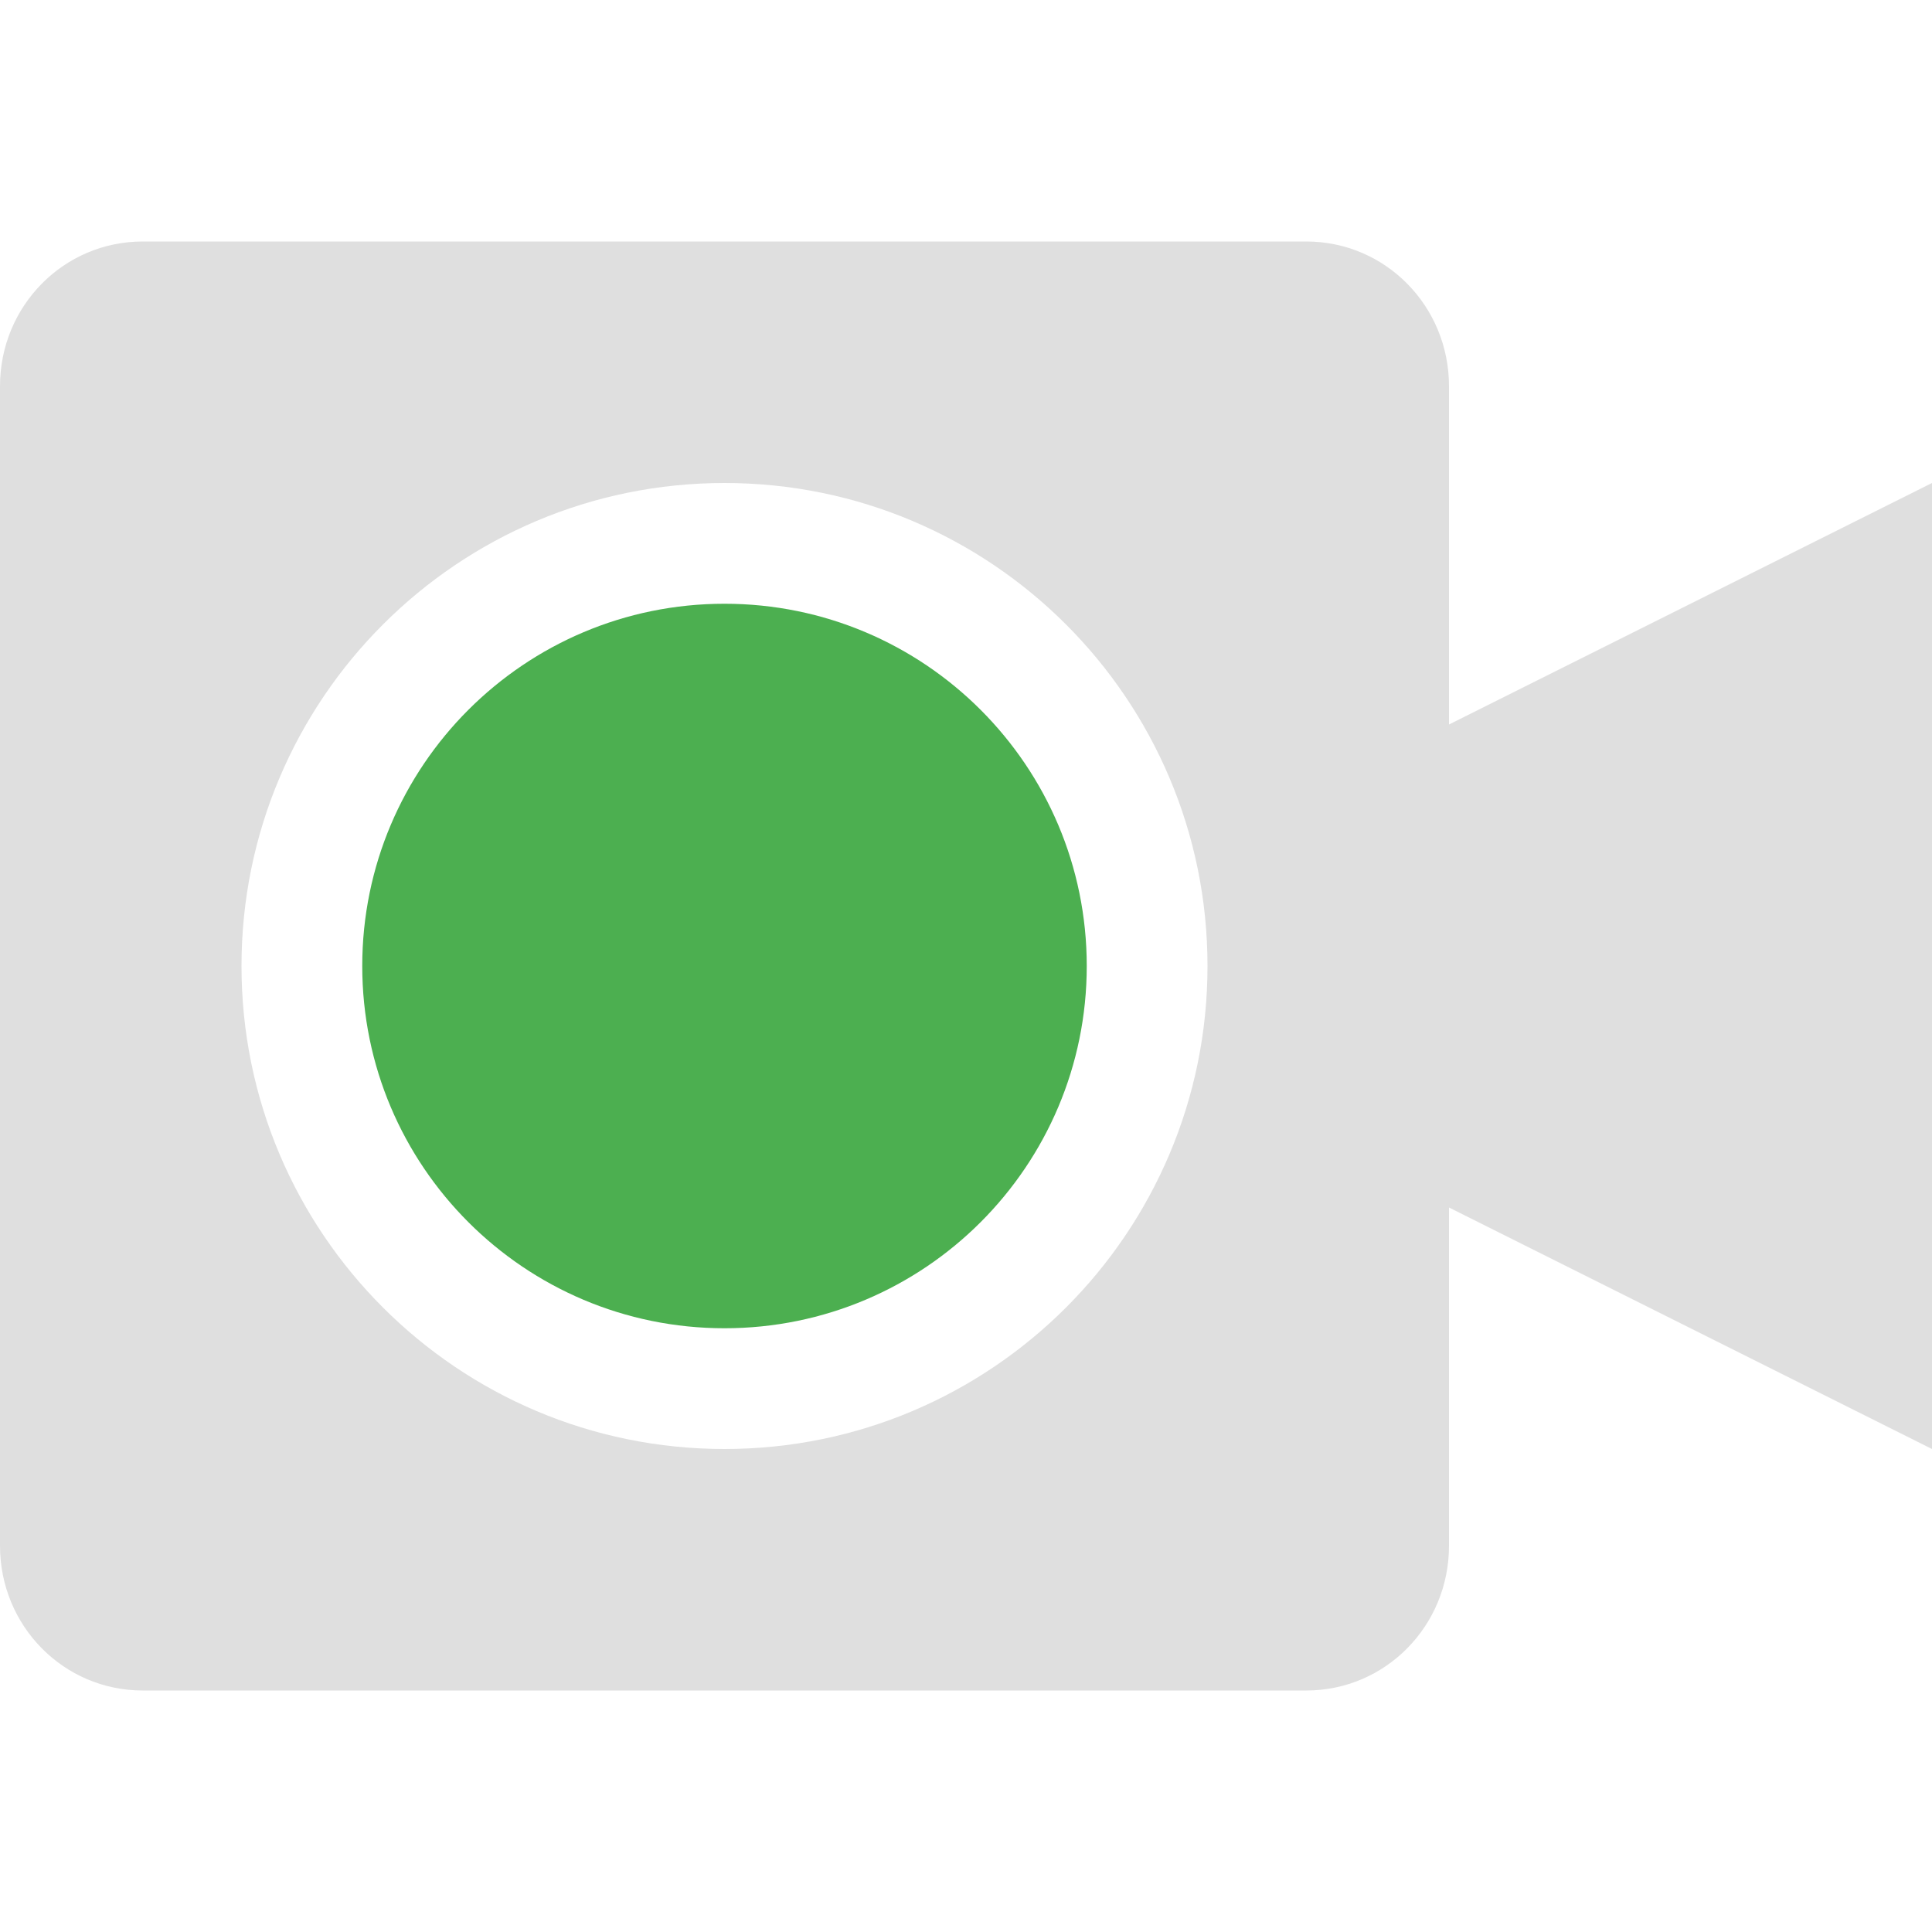
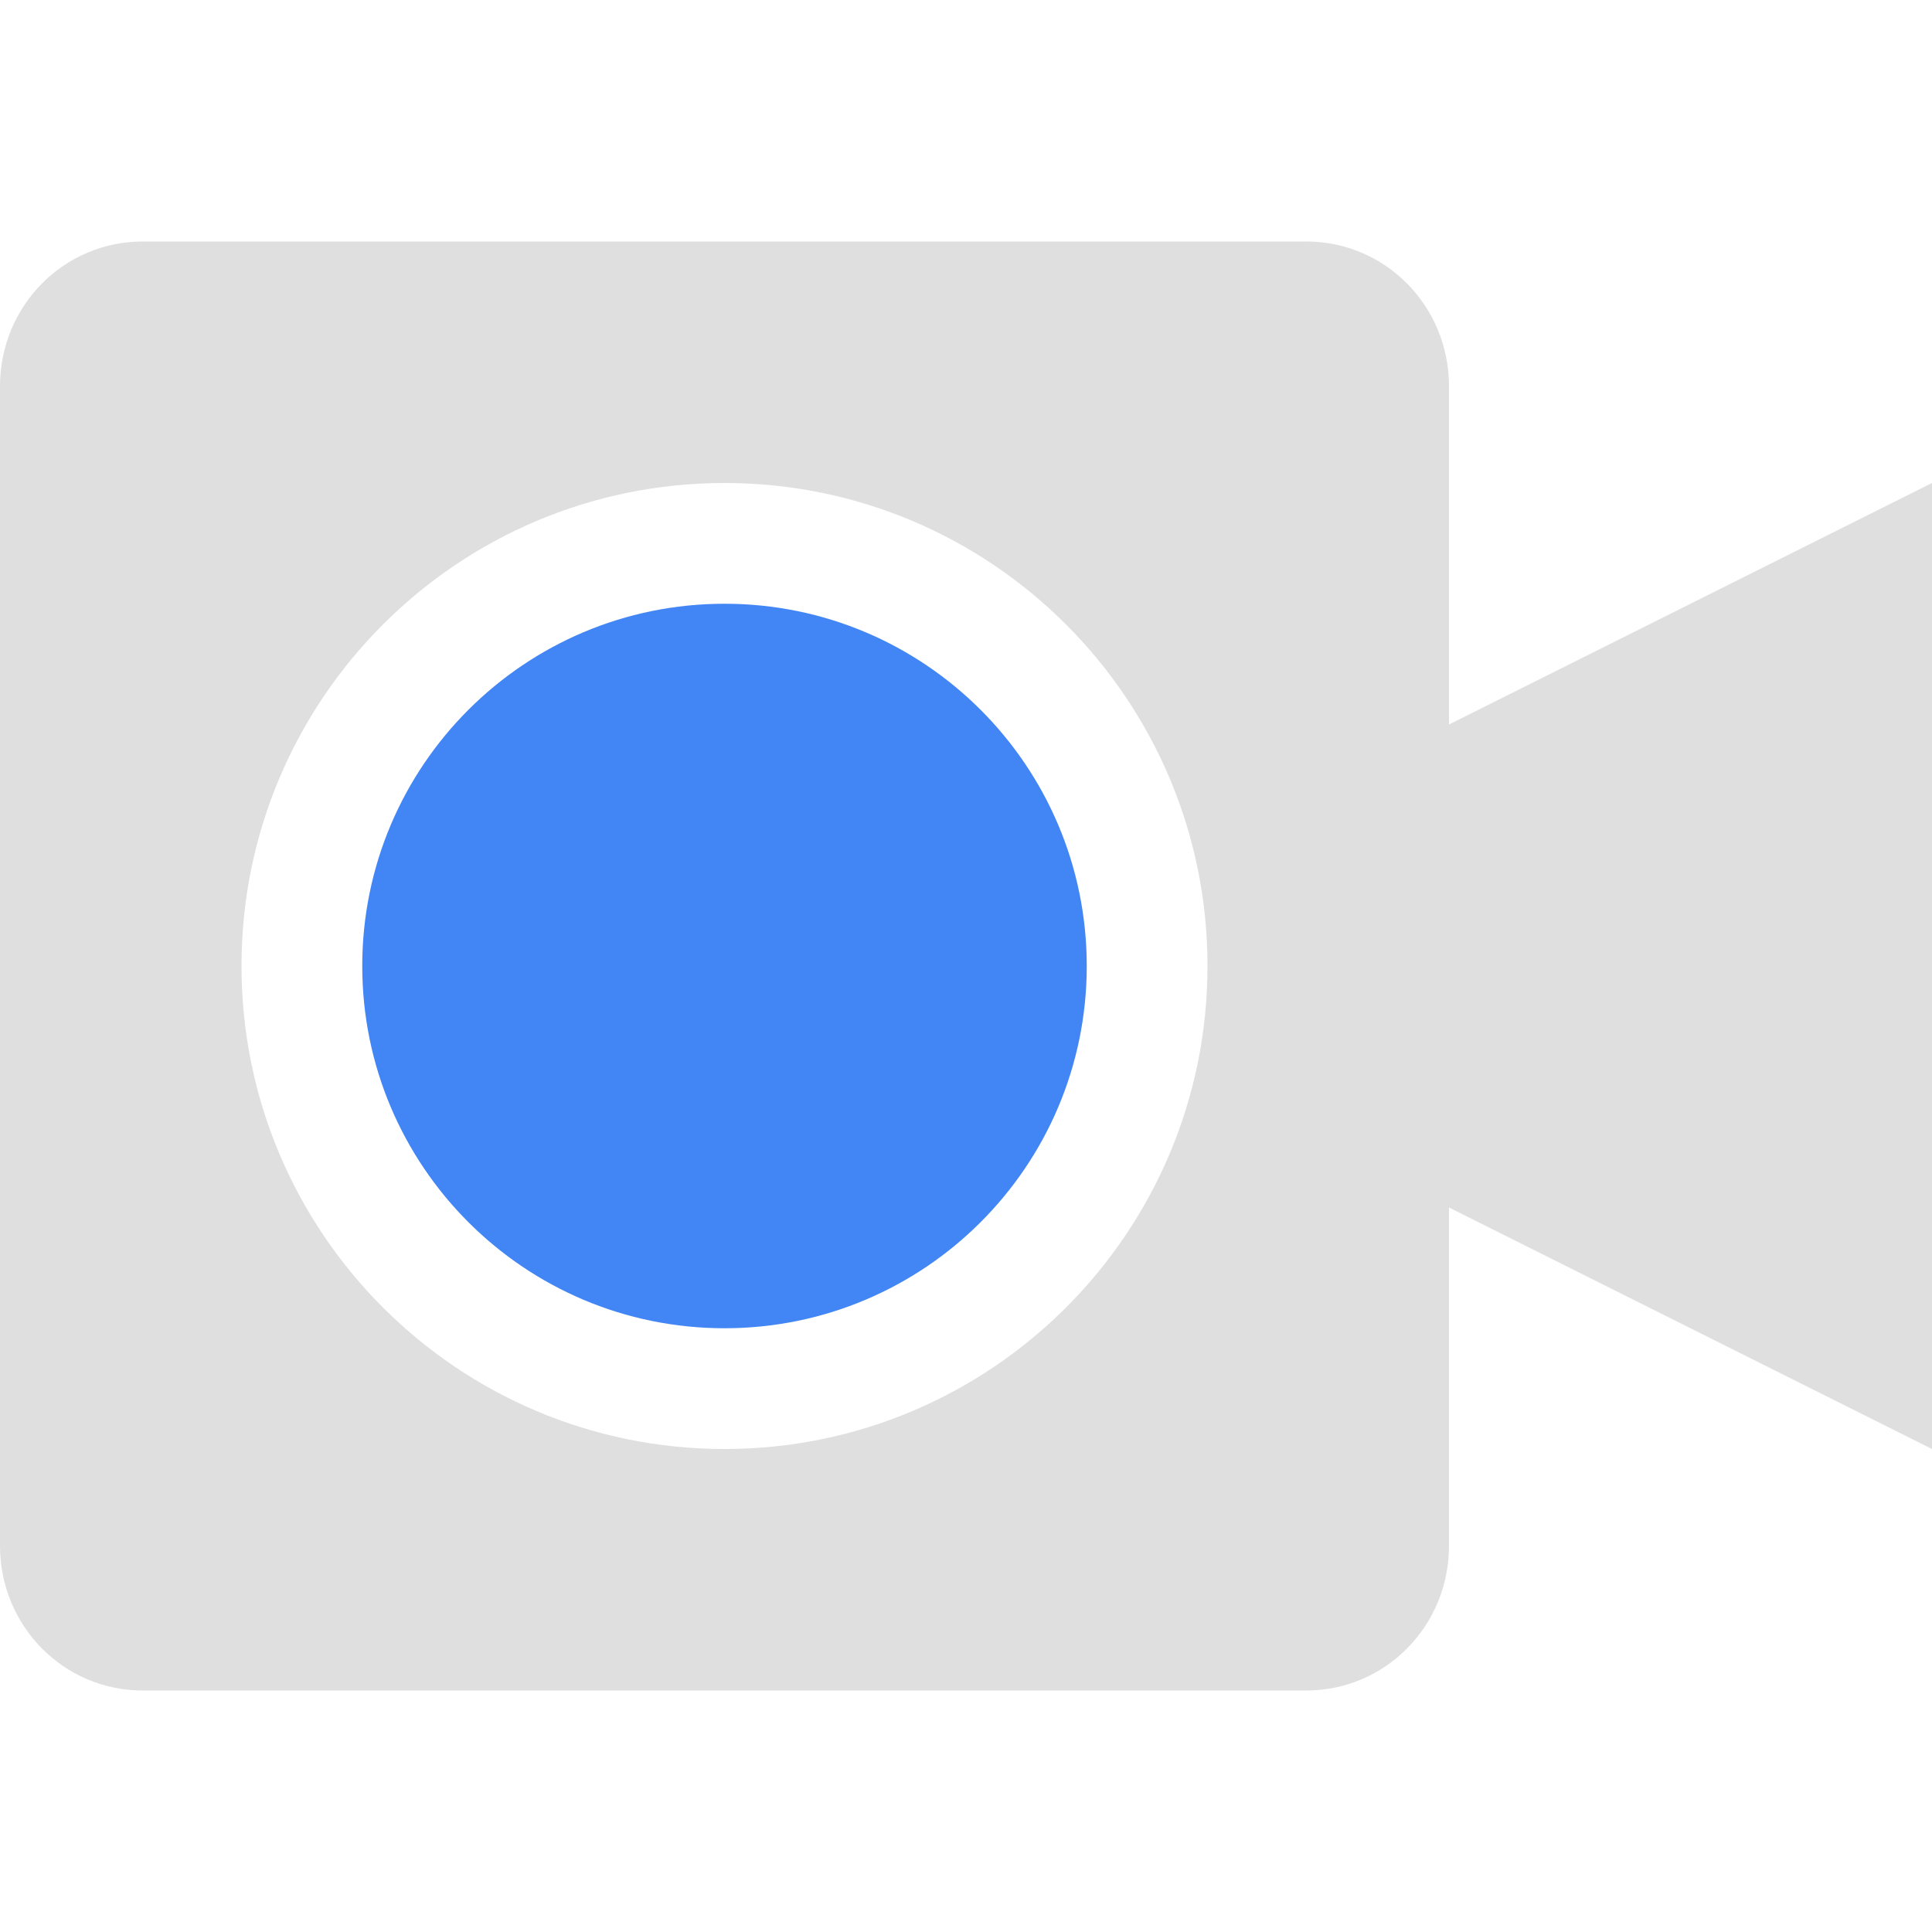
<svg xmlns="http://www.w3.org/2000/svg" width="16" height="16" version="1">
  <defs>
    <style id="current-color-scheme" type="text/css">
   .ColorScheme-Text { color:#dfdfdf; } .ColorScheme-Highlight { color:#4285f4; } .ColorScheme-NeutralText { color:#ff9800; } .ColorScheme-PositiveText { color:#4caf50; } .ColorScheme-NegativeText { color:#f44336; }
  </style>
  </defs>
  <path style="fill:currentColor" class="ColorScheme-Text" d="M 1.182,2 C 0.527,2 0,2.534 0,3.199 V 12.801 C 0,13.466 0.527,14 1.182,14 H 10.818 C 11.473,14 12,13.466 12,12.801 V 10 L 16,12 V 4 L 12,6 V 3.199 C 12,2.534 11.473,2 10.818,2 Z M 6,4 C 8.209,4 10,5.791 10,8 10,10.209 8.209,12 6,12 3.791,12 2,10.209 2,8 2,5.791 3.791,4 6,4 Z" />
-   <circle style="fill:currentColor" class="ColorScheme-PositiveText" cx="6" cy="8" r="3" />
+   <circle style="fill:currentColor" class="ColorScheme-Highlight" cx="6" cy="8" r="3" />
</svg>
